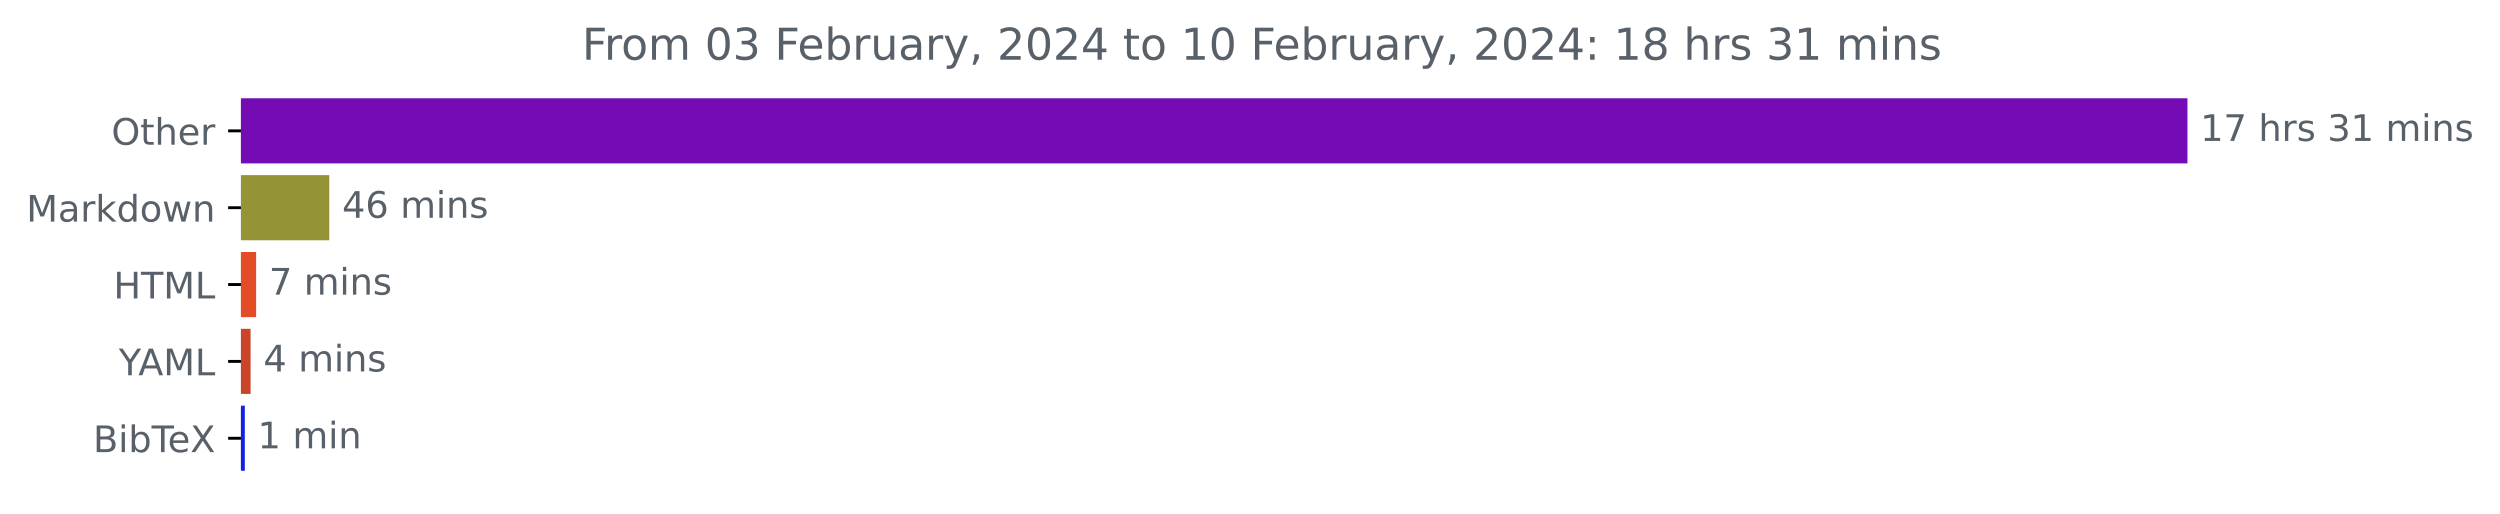
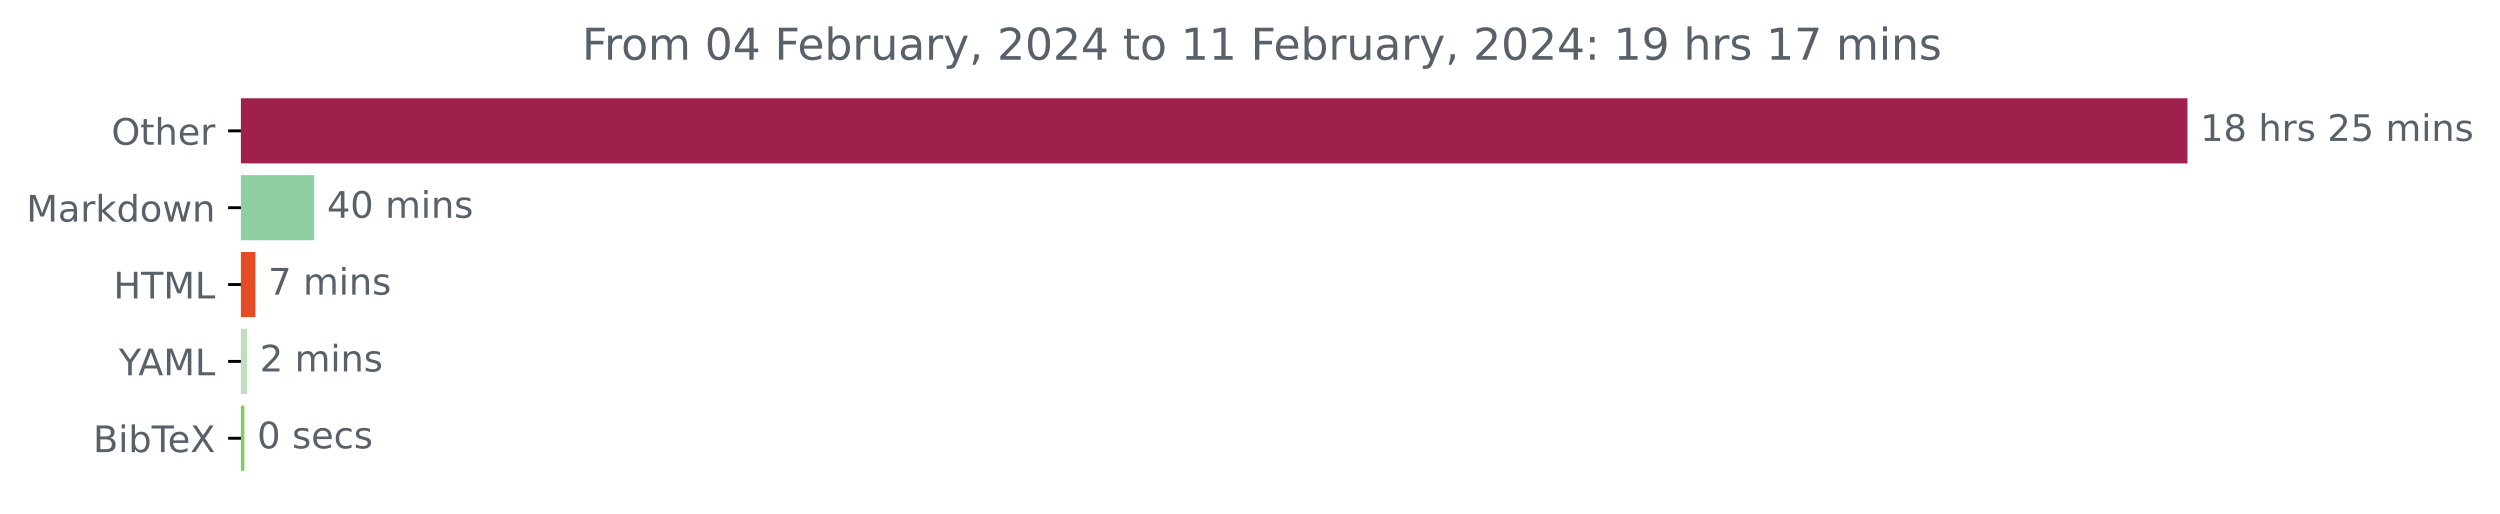
<svg xmlns="http://www.w3.org/2000/svg" xmlns:xlink="http://www.w3.org/1999/xlink" width="683.177pt" height="140.398pt" viewBox="0 0 683.177 140.398" version="1.1">
  <defs>
    <style type="text/css">*{stroke-linejoin: round; stroke-linecap: butt}</style>
  </defs>
  <g id="figure_1">
    <g id="patch_1">
      <path d="M 0 140.398  L 683.177 140.398  L 683.177 0  L 0 0  L 0 140.398  z " style="fill: none" />
    </g>
    <g id="axes_1">
      <g id="patch_2">
-         <path d="M 65.841 27.358  L 597.269 27.358  L 597.269 44.158  L 65.841 44.158  z " clip-path="url(#pc514767d37)" style="fill: #740bb5; stroke: #740bb5; stroke-linejoin: miter" />
+         <path d="M 65.841 27.358  L 597.269 27.358  L 597.269 44.158  L 65.841 44.158  z " clip-path="url(#p71b68f8de7)" style="fill: #a0204d; stroke: #a0204d; stroke-linejoin: miter" />
      </g>
      <g id="patch_3">
-         <path d="M 65.841 48.358  L 89.486 48.358  L 89.486 65.158  L 65.841 65.158  z " clip-path="url(#pc514767d37)" style="fill: #949335; stroke: #949335; stroke-linejoin: miter" />
+         <path d="M 65.841 48.358  L 85.362 48.358  L 85.362 65.158  L 65.841 65.158  z " clip-path="url(#p71b68f8de7)" style="fill: #8dcfa2; stroke: #8dcfa2; stroke-linejoin: miter" />
      </g>
      <g id="patch_4">
-         <path d="M 65.841 69.358  L 69.491 69.358  L 69.491 86.158  L 65.841 86.158  z " clip-path="url(#pc514767d37)" style="fill: #e34c26; stroke: #e34c26; stroke-linejoin: miter" />
+         <path d="M 65.841 69.358  L 69.289 69.358  L 69.289 86.158  L 65.841 86.158  z " clip-path="url(#p71b68f8de7)" style="fill: #e34c26; stroke: #e34c26; stroke-linejoin: miter" />
      </g>
      <g id="patch_5">
-         <path d="M 65.841 90.358  L 67.975 90.358  L 67.975 107.158  L 65.841 107.158  z " clip-path="url(#pc514767d37)" style="fill: #c94429; stroke: #c94429; stroke-linejoin: miter" />
+         <path d="M 65.841 90.358  L 67.009 90.358  L 67.009 107.158  L 65.841 107.158  z " clip-path="url(#p71b68f8de7)" style="fill: #c1dec0; stroke: #c1dec0; stroke-linejoin: miter" />
      </g>
      <g id="patch_6">
-         <path d="M 65.841 111.358  L 66.402 111.358  L 66.402 128.158  L 65.841 128.158  z " clip-path="url(#pc514767d37)" style="fill: #1123de; stroke: #1123de; stroke-linejoin: miter" />
+         <path d="M 65.841 111.358  L 66.286 111.358  L 66.286 128.158  L 65.841 128.158  z " clip-path="url(#p71b68f8de7)" style="fill: #84cb62; stroke: #84cb62; stroke-linejoin: miter" />
      </g>
      <g id="matplotlib.axis_1" />
      <g id="matplotlib.axis_2">
        <g id="ytick_1">
          <g id="line2d_1">
            <defs>
-               <path id="mca4793bc6b" d="M 0 0  L -3.5 0  " style="stroke: #000000; stroke-width: 0.8" />
+               <path id="m6993521063" d="M 0 0  L -3.5 0  " style="stroke: #000000; stroke-width: 0.8" />
            </defs>
            <g>
-               <use xlink:href="#mca4793bc6b" x="65.841" y="35.758" style="stroke: #000000; stroke-width: 0.8" />
+               <use xlink:href="#m6993521063" x="65.841" y="35.758" style="stroke: #000000; stroke-width: 0.8" />
            </g>
          </g>
          <g id="text_1">
            <g style="fill: #586069" transform="translate(30.44687 39.55734)scale(0.1 -0.1)">
              <defs>
                <path id="DejaVuSans-4f" d="M 2522 4238  Q 1834 4238 1429 3725  Q 1025 3213 1025 2328  Q 1025 1447 1429 934  Q 1834 422 2522 422  Q 3209 422 3611 934  Q 4013 1447 4013 2328  Q 4013 3213 3611 3725  Q 3209 4238 2522 4238  z M 2522 4750  Q 3503 4750 4090 4092  Q 4678 3434 4678 2328  Q 4678 1225 4090 567  Q 3503 -91 2522 -91  Q 1538 -91 948 565  Q 359 1222 359 2328  Q 359 3434 948 4092  Q 1538 4750 2522 4750  z " transform="scale(0.015625)" />
                <path id="DejaVuSans-74" d="M 1172 4494  L 1172 3500  L 2356 3500  L 2356 3053  L 1172 3053  L 1172 1153  Q 1172 725 1289 603  Q 1406 481 1766 481  L 2356 481  L 2356 0  L 1766 0  Q 1100 0 847 248  Q 594 497 594 1153  L 594 3053  L 172 3053  L 172 3500  L 594 3500  L 594 4494  L 1172 4494  z " transform="scale(0.015625)" />
                <path id="DejaVuSans-68" d="M 3513 2113  L 3513 0  L 2938 0  L 2938 2094  Q 2938 2591 2744 2837  Q 2550 3084 2163 3084  Q 1697 3084 1428 2787  Q 1159 2491 1159 1978  L 1159 0  L 581 0  L 581 4863  L 1159 4863  L 1159 2956  Q 1366 3272 1645 3428  Q 1925 3584 2291 3584  Q 2894 3584 3203 3211  Q 3513 2838 3513 2113  z " transform="scale(0.015625)" />
                <path id="DejaVuSans-65" d="M 3597 1894  L 3597 1613  L 953 1613  Q 991 1019 1311 708  Q 1631 397 2203 397  Q 2534 397 2845 478  Q 3156 559 3463 722  L 3463 178  Q 3153 47 2828 -22  Q 2503 -91 2169 -91  Q 1331 -91 842 396  Q 353 884 353 1716  Q 353 2575 817 3079  Q 1281 3584 2069 3584  Q 2775 3584 3186 3129  Q 3597 2675 3597 1894  z M 3022 2063  Q 3016 2534 2758 2815  Q 2500 3097 2075 3097  Q 1594 3097 1305 2825  Q 1016 2553 972 2059  L 3022 2063  z " transform="scale(0.015625)" />
                <path id="DejaVuSans-72" d="M 2631 2963  Q 2534 3019 2420 3045  Q 2306 3072 2169 3072  Q 1681 3072 1420 2755  Q 1159 2438 1159 1844  L 1159 0  L 581 0  L 581 3500  L 1159 3500  L 1159 2956  Q 1341 3275 1631 3429  Q 1922 3584 2338 3584  Q 2397 3584 2469 3576  Q 2541 3569 2628 3553  L 2631 2963  z " transform="scale(0.015625)" />
              </defs>
              <use xlink:href="#DejaVuSans-4f" />
              <use xlink:href="#DejaVuSans-74" x="78.711" />
              <use xlink:href="#DejaVuSans-68" x="117.92" />
              <use xlink:href="#DejaVuSans-65" x="181.299" />
              <use xlink:href="#DejaVuSans-72" x="242.822" />
            </g>
          </g>
        </g>
        <g id="ytick_2">
          <g id="line2d_2">
            <g>
-               <use xlink:href="#mca4793bc6b" x="65.841" y="56.758" style="stroke: #000000; stroke-width: 0.8" />
+               <use xlink:href="#m6993521063" x="65.841" y="56.758" style="stroke: #000000; stroke-width: 0.8" />
            </g>
          </g>
          <g id="text_2">
            <g style="fill: #586069" transform="translate(7.2 60.55734)scale(0.1 -0.1)">
              <defs>
                <path id="DejaVuSans-4d" d="M 628 4666  L 1569 4666  L 2759 1491  L 3956 4666  L 4897 4666  L 4897 0  L 4281 0  L 4281 4097  L 3078 897  L 2444 897  L 1241 4097  L 1241 0  L 628 0  L 628 4666  z " transform="scale(0.015625)" />
                <path id="DejaVuSans-61" d="M 2194 1759  Q 1497 1759 1228 1600  Q 959 1441 959 1056  Q 959 750 1161 570  Q 1363 391 1709 391  Q 2188 391 2477 730  Q 2766 1069 2766 1631  L 2766 1759  L 2194 1759  z M 3341 1997  L 3341 0  L 2766 0  L 2766 531  Q 2569 213 2275 61  Q 1981 -91 1556 -91  Q 1019 -91 701 211  Q 384 513 384 1019  Q 384 1609 779 1909  Q 1175 2209 1959 2209  L 2766 2209  L 2766 2266  Q 2766 2663 2505 2880  Q 2244 3097 1772 3097  Q 1472 3097 1187 3025  Q 903 2953 641 2809  L 641 3341  Q 956 3463 1253 3523  Q 1550 3584 1831 3584  Q 2591 3584 2966 3190  Q 3341 2797 3341 1997  z " transform="scale(0.015625)" />
                <path id="DejaVuSans-6b" d="M 581 4863  L 1159 4863  L 1159 1991  L 2875 3500  L 3609 3500  L 1753 1863  L 3688 0  L 2938 0  L 1159 1709  L 1159 0  L 581 0  L 581 4863  z " transform="scale(0.015625)" />
                <path id="DejaVuSans-64" d="M 2906 2969  L 2906 4863  L 3481 4863  L 3481 0  L 2906 0  L 2906 525  Q 2725 213 2448 61  Q 2172 -91 1784 -91  Q 1150 -91 751 415  Q 353 922 353 1747  Q 353 2572 751 3078  Q 1150 3584 1784 3584  Q 2172 3584 2448 3432  Q 2725 3281 2906 2969  z M 947 1747  Q 947 1113 1208 752  Q 1469 391 1925 391  Q 2381 391 2643 752  Q 2906 1113 2906 1747  Q 2906 2381 2643 2742  Q 2381 3103 1925 3103  Q 1469 3103 1208 2742  Q 947 2381 947 1747  z " transform="scale(0.015625)" />
                <path id="DejaVuSans-6f" d="M 1959 3097  Q 1497 3097 1228 2736  Q 959 2375 959 1747  Q 959 1119 1226 758  Q 1494 397 1959 397  Q 2419 397 2687 759  Q 2956 1122 2956 1747  Q 2956 2369 2687 2733  Q 2419 3097 1959 3097  z M 1959 3584  Q 2709 3584 3137 3096  Q 3566 2609 3566 1747  Q 3566 888 3137 398  Q 2709 -91 1959 -91  Q 1206 -91 779 398  Q 353 888 353 1747  Q 353 2609 779 3096  Q 1206 3584 1959 3584  z " transform="scale(0.015625)" />
                <path id="DejaVuSans-77" d="M 269 3500  L 844 3500  L 1563 769  L 2278 3500  L 2956 3500  L 3675 769  L 4391 3500  L 4966 3500  L 4050 0  L 3372 0  L 2619 2869  L 1863 0  L 1184 0  L 269 3500  z " transform="scale(0.015625)" />
                <path id="DejaVuSans-6e" d="M 3513 2113  L 3513 0  L 2938 0  L 2938 2094  Q 2938 2591 2744 2837  Q 2550 3084 2163 3084  Q 1697 3084 1428 2787  Q 1159 2491 1159 1978  L 1159 0  L 581 0  L 581 3500  L 1159 3500  L 1159 2956  Q 1366 3272 1645 3428  Q 1925 3584 2291 3584  Q 2894 3584 3203 3211  Q 3513 2838 3513 2113  z " transform="scale(0.015625)" />
              </defs>
              <use xlink:href="#DejaVuSans-4d" />
              <use xlink:href="#DejaVuSans-61" x="86.279" />
              <use xlink:href="#DejaVuSans-72" x="147.559" />
              <use xlink:href="#DejaVuSans-6b" x="188.672" />
              <use xlink:href="#DejaVuSans-64" x="246.582" />
              <use xlink:href="#DejaVuSans-6f" x="310.059" />
              <use xlink:href="#DejaVuSans-77" x="371.24" />
              <use xlink:href="#DejaVuSans-6e" x="453.027" />
            </g>
          </g>
        </g>
        <g id="ytick_3">
          <g id="line2d_3">
            <g>
-               <use xlink:href="#mca4793bc6b" x="65.841" y="77.758" style="stroke: #000000; stroke-width: 0.8" />
+               <use xlink:href="#m6993521063" x="65.841" y="77.758" style="stroke: #000000; stroke-width: 0.8" />
            </g>
          </g>
          <g id="text_3">
            <g style="fill: #586069" transform="translate(31.0125 81.55734)scale(0.1 -0.1)">
              <defs>
                <path id="DejaVuSans-48" d="M 628 4666  L 1259 4666  L 1259 2753  L 3553 2753  L 3553 4666  L 4184 4666  L 4184 0  L 3553 0  L 3553 2222  L 1259 2222  L 1259 0  L 628 0  L 628 4666  z " transform="scale(0.015625)" />
                <path id="DejaVuSans-54" d="M -19 4666  L 3928 4666  L 3928 4134  L 2272 4134  L 2272 0  L 1638 0  L 1638 4134  L -19 4134  L -19 4666  z " transform="scale(0.015625)" />
                <path id="DejaVuSans-4c" d="M 628 4666  L 1259 4666  L 1259 531  L 3531 531  L 3531 0  L 628 0  L 628 4666  z " transform="scale(0.015625)" />
              </defs>
              <use xlink:href="#DejaVuSans-48" />
              <use xlink:href="#DejaVuSans-54" x="75.195" />
              <use xlink:href="#DejaVuSans-4d" x="136.279" />
              <use xlink:href="#DejaVuSans-4c" x="222.559" />
            </g>
          </g>
        </g>
        <g id="ytick_4">
          <g id="line2d_4">
            <g>
-               <use xlink:href="#mca4793bc6b" x="65.841" y="98.758" style="stroke: #000000; stroke-width: 0.8" />
+               <use xlink:href="#m6993521063" x="65.841" y="98.758" style="stroke: #000000; stroke-width: 0.8" />
            </g>
          </g>
          <g id="text_4">
            <g style="fill: #586069" transform="translate(32.46719 102.5573)scale(0.1 -0.1)">
              <defs>
                <path id="DejaVuSans-59" d="M -13 4666  L 666 4666  L 1959 2747  L 3244 4666  L 3922 4666  L 2272 2222  L 2272 0  L 1638 0  L 1638 2222  L -13 4666  z " transform="scale(0.015625)" />
                <path id="DejaVuSans-41" d="M 2188 4044  L 1331 1722  L 3047 1722  L 2188 4044  z M 1831 4666  L 2547 4666  L 4325 0  L 3669 0  L 3244 1197  L 1141 1197  L 716 0  L 50 0  L 1831 4666  z " transform="scale(0.015625)" />
              </defs>
              <use xlink:href="#DejaVuSans-59" />
              <use xlink:href="#DejaVuSans-41" x="53.334" />
              <use xlink:href="#DejaVuSans-4d" x="121.742" />
              <use xlink:href="#DejaVuSans-4c" x="208.021" />
            </g>
          </g>
        </g>
        <g id="ytick_5">
          <g id="line2d_5">
            <g>
-               <use xlink:href="#mca4793bc6b" x="65.841" y="119.758" style="stroke: #000000; stroke-width: 0.8" />
+               <use xlink:href="#m6993521063" x="65.841" y="119.758" style="stroke: #000000; stroke-width: 0.8" />
            </g>
          </g>
          <g id="text_5">
            <g style="fill: #586069" transform="translate(25.44219 123.5573)scale(0.1 -0.1)">
              <defs>
                <path id="DejaVuSans-42" d="M 1259 2228  L 1259 519  L 2272 519  Q 2781 519 3026 730  Q 3272 941 3272 1375  Q 3272 1813 3026 2020  Q 2781 2228 2272 2228  L 1259 2228  z M 1259 4147  L 1259 2741  L 2194 2741  Q 2656 2741 2882 2914  Q 3109 3088 3109 3444  Q 3109 3797 2882 3972  Q 2656 4147 2194 4147  L 1259 4147  z M 628 4666  L 2241 4666  Q 2963 4666 3353 4366  Q 3744 4066 3744 3513  Q 3744 3084 3544 2831  Q 3344 2578 2956 2516  Q 3422 2416 3680 2098  Q 3938 1781 3938 1306  Q 3938 681 3513 340  Q 3088 0 2303 0  L 628 0  L 628 4666  z " transform="scale(0.015625)" />
                <path id="DejaVuSans-69" d="M 603 3500  L 1178 3500  L 1178 0  L 603 0  L 603 3500  z M 603 4863  L 1178 4863  L 1178 4134  L 603 4134  L 603 4863  z " transform="scale(0.015625)" />
                <path id="DejaVuSans-62" d="M 3116 1747  Q 3116 2381 2855 2742  Q 2594 3103 2138 3103  Q 1681 3103 1420 2742  Q 1159 2381 1159 1747  Q 1159 1113 1420 752  Q 1681 391 2138 391  Q 2594 391 2855 752  Q 3116 1113 3116 1747  z M 1159 2969  Q 1341 3281 1617 3432  Q 1894 3584 2278 3584  Q 2916 3584 3314 3078  Q 3713 2572 3713 1747  Q 3713 922 3314 415  Q 2916 -91 2278 -91  Q 1894 -91 1617 61  Q 1341 213 1159 525  L 1159 0  L 581 0  L 581 4863  L 1159 4863  L 1159 2969  z " transform="scale(0.015625)" />
                <path id="DejaVuSans-58" d="M 403 4666  L 1081 4666  L 2241 2931  L 3406 4666  L 4084 4666  L 2584 2425  L 4184 0  L 3506 0  L 2194 1984  L 872 0  L 191 0  L 1856 2491  L 403 4666  z " transform="scale(0.015625)" />
              </defs>
              <use xlink:href="#DejaVuSans-42" />
              <use xlink:href="#DejaVuSans-69" x="68.604" />
              <use xlink:href="#DejaVuSans-62" x="96.387" />
              <use xlink:href="#DejaVuSans-54" x="159.863" />
              <use xlink:href="#DejaVuSans-65" x="203.947" />
              <use xlink:href="#DejaVuSans-58" x="265.471" />
            </g>
          </g>
        </g>
      </g>
      <g id="text_6">
        <g style="fill: #586069" transform="translate(601.2692 38.5175)scale(0.1 -0.1)">
          <defs>
            <path id="DejaVuSans-31" d="M 794 531  L 1825 531  L 1825 4091  L 703 3866  L 703 4441  L 1819 4666  L 2450 4666  L 2450 531  L 3481 531  L 3481 0  L 794 0  L 794 531  z " transform="scale(0.015625)" />
-             <path id="DejaVuSans-37" d="M 525 4666  L 3525 4666  L 3525 4397  L 1831 0  L 1172 0  L 2766 4134  L 525 4134  L 525 4666  z " transform="scale(0.015625)" />
+             <path id="DejaVuSans-38" d="M 2034 2216  Q 1584 2216 1326 1975  Q 1069 1734 1069 1313  Q 1069 891 1326 650  Q 1584 409 2034 409  Q 2484 409 2743 651  Q 3003 894 3003 1313  Q 3003 1734 2745 1975  Q 2488 2216 2034 2216  z M 1403 2484  Q 997 2584 770 2862  Q 544 3141 544 3541  Q 544 4100 942 4425  Q 1341 4750 2034 4750  Q 2731 4750 3128 4425  Q 3525 4100 3525 3541  Q 3525 3141 3298 2862  Q 3072 2584 2669 2484  Q 3125 2378 3379 2068  Q 3634 1759 3634 1313  Q 3634 634 3220 271  Q 2806 -91 2034 -91  Q 1263 -91 848 271  Q 434 634 434 1313  Q 434 1759 690 2068  Q 947 2378 1403 2484  z M 1172 3481  Q 1172 3119 1398 2916  Q 1625 2713 2034 2713  Q 2441 2713 2670 2916  Q 2900 3119 2900 3481  Q 2900 3844 2670 4047  Q 2441 4250 2034 4250  Q 1625 4250 1398 4047  Q 1172 3844 1172 3481  z " transform="scale(0.015625)" />
            <path id="DejaVuSans-20" transform="scale(0.015625)" />
            <path id="DejaVuSans-73" d="M 2834 3397  L 2834 2853  Q 2591 2978 2328 3040  Q 2066 3103 1784 3103  Q 1356 3103 1142 2972  Q 928 2841 928 2578  Q 928 2378 1081 2264  Q 1234 2150 1697 2047  L 1894 2003  Q 2506 1872 2764 1633  Q 3022 1394 3022 966  Q 3022 478 2636 193  Q 2250 -91 1575 -91  Q 1294 -91 989 -36  Q 684 19 347 128  L 347 722  Q 666 556 975 473  Q 1284 391 1588 391  Q 1994 391 2212 530  Q 2431 669 2431 922  Q 2431 1156 2273 1281  Q 2116 1406 1581 1522  L 1381 1569  Q 847 1681 609 1914  Q 372 2147 372 2553  Q 372 3047 722 3315  Q 1072 3584 1716 3584  Q 2034 3584 2315 3537  Q 2597 3491 2834 3397  z " transform="scale(0.015625)" />
-             <path id="DejaVuSans-33" d="M 2597 2516  Q 3050 2419 3304 2112  Q 3559 1806 3559 1356  Q 3559 666 3084 287  Q 2609 -91 1734 -91  Q 1441 -91 1130 -33  Q 819 25 488 141  L 488 750  Q 750 597 1062 519  Q 1375 441 1716 441  Q 2309 441 2620 675  Q 2931 909 2931 1356  Q 2931 1769 2642 2001  Q 2353 2234 1838 2234  L 1294 2234  L 1294 2753  L 1863 2753  Q 2328 2753 2575 2939  Q 2822 3125 2822 3475  Q 2822 3834 2567 4026  Q 2313 4219 1838 4219  Q 1578 4219 1281 4162  Q 984 4106 628 3988  L 628 4550  Q 988 4650 1302 4700  Q 1616 4750 1894 4750  Q 2613 4750 3031 4423  Q 3450 4097 3450 3541  Q 3450 3153 3228 2886  Q 3006 2619 2597 2516  z " transform="scale(0.015625)" />
+             <path id="DejaVuSans-32" d="M 1228 531  L 3431 531  L 3431 0  L 469 0  L 469 531  Q 828 903 1448 1529  Q 2069 2156 2228 2338  Q 2531 2678 2651 2914  Q 2772 3150 2772 3378  Q 2772 3750 2511 3984  Q 2250 4219 1831 4219  Q 1534 4219 1204 4116  Q 875 4013 500 3803  L 500 4441  Q 881 4594 1212 4672  Q 1544 4750 1819 4750  Q 2544 4750 2975 4387  Q 3406 4025 3406 3419  Q 3406 3131 3298 2873  Q 3191 2616 2906 2266  Q 2828 2175 2409 1742  Q 1991 1309 1228 531  z " transform="scale(0.015625)" />
+             <path id="DejaVuSans-35" d="M 691 4666  L 3169 4666  L 3169 4134  L 1269 4134  L 1269 2991  Q 1406 3038 1543 3061  Q 1681 3084 1819 3084  Q 2600 3084 3056 2656  Q 3513 2228 3513 1497  Q 3513 744 3044 326  Q 2575 -91 1722 -91  Q 1428 -91 1123 -41  Q 819 9 494 109  L 494 744  Q 775 591 1075 516  Q 1375 441 1709 441  Q 2250 441 2565 725  Q 2881 1009 2881 1497  Q 2881 1984 2565 2268  Q 2250 2553 1709 2553  Q 1456 2553 1204 2497  Q 953 2441 691 2322  L 691 4666  z " transform="scale(0.015625)" />
            <path id="DejaVuSans-6d" d="M 3328 2828  Q 3544 3216 3844 3400  Q 4144 3584 4550 3584  Q 5097 3584 5394 3201  Q 5691 2819 5691 2113  L 5691 0  L 5113 0  L 5113 2094  Q 5113 2597 4934 2840  Q 4756 3084 4391 3084  Q 3944 3084 3684 2787  Q 3425 2491 3425 1978  L 3425 0  L 2847 0  L 2847 2094  Q 2847 2600 2669 2842  Q 2491 3084 2119 3084  Q 1678 3084 1418 2786  Q 1159 2488 1159 1978  L 1159 0  L 581 0  L 581 3500  L 1159 3500  L 1159 2956  Q 1356 3278 1631 3431  Q 1906 3584 2284 3584  Q 2666 3584 2933 3390  Q 3200 3197 3328 2828  z " transform="scale(0.015625)" />
          </defs>
          <use xlink:href="#DejaVuSans-31" />
-           <use xlink:href="#DejaVuSans-37" x="63.623" />
+           <use xlink:href="#DejaVuSans-38" x="63.623" />
          <use xlink:href="#DejaVuSans-20" x="127.246" />
          <use xlink:href="#DejaVuSans-68" x="159.033" />
          <use xlink:href="#DejaVuSans-72" x="222.412" />
          <use xlink:href="#DejaVuSans-73" x="263.525" />
          <use xlink:href="#DejaVuSans-20" x="315.625" />
-           <use xlink:href="#DejaVuSans-33" x="347.412" />
-           <use xlink:href="#DejaVuSans-31" x="411.035" />
+           <use xlink:href="#DejaVuSans-32" x="347.412" />
+           <use xlink:href="#DejaVuSans-35" x="411.035" />
          <use xlink:href="#DejaVuSans-20" x="474.658" />
          <use xlink:href="#DejaVuSans-6d" x="506.445" />
          <use xlink:href="#DejaVuSans-69" x="603.857" />
          <use xlink:href="#DejaVuSans-6e" x="631.641" />
          <use xlink:href="#DejaVuSans-73" x="695.02" />
        </g>
      </g>
      <g id="text_7">
-         <g style="fill: #586069" transform="translate(93.48588 59.5175)scale(0.1 -0.1)">
+         <g style="fill: #586069" transform="translate(89.36249 59.5175)scale(0.1 -0.1)">
          <defs>
            <path id="DejaVuSans-34" d="M 2419 4116  L 825 1625  L 2419 1625  L 2419 4116  z M 2253 4666  L 3047 4666  L 3047 1625  L 3713 1625  L 3713 1100  L 3047 1100  L 3047 0  L 2419 0  L 2419 1100  L 313 1100  L 313 1709  L 2253 4666  z " transform="scale(0.015625)" />
-             <path id="DejaVuSans-36" d="M 2113 2584  Q 1688 2584 1439 2293  Q 1191 2003 1191 1497  Q 1191 994 1439 701  Q 1688 409 2113 409  Q 2538 409 2786 701  Q 3034 994 3034 1497  Q 3034 2003 2786 2293  Q 2538 2584 2113 2584  z M 3366 4563  L 3366 3988  Q 3128 4100 2886 4159  Q 2644 4219 2406 4219  Q 1781 4219 1451 3797  Q 1122 3375 1075 2522  Q 1259 2794 1537 2939  Q 1816 3084 2150 3084  Q 2853 3084 3261 2657  Q 3669 2231 3669 1497  Q 3669 778 3244 343  Q 2819 -91 2113 -91  Q 1303 -91 875 529  Q 447 1150 447 2328  Q 447 3434 972 4092  Q 1497 4750 2381 4750  Q 2619 4750 2861 4703  Q 3103 4656 3366 4563  z " transform="scale(0.015625)" />
+             <path id="DejaVuSans-30" d="M 2034 4250  Q 1547 4250 1301 3770  Q 1056 3291 1056 2328  Q 1056 1369 1301 889  Q 1547 409 2034 409  Q 2525 409 2770 889  Q 3016 1369 3016 2328  Q 3016 3291 2770 3770  Q 2525 4250 2034 4250  z M 2034 4750  Q 2819 4750 3233 4129  Q 3647 3509 3647 2328  Q 3647 1150 3233 529  Q 2819 -91 2034 -91  Q 1250 -91 836 529  Q 422 1150 422 2328  Q 422 3509 836 4129  Q 1250 4750 2034 4750  z " transform="scale(0.015625)" />
          </defs>
          <use xlink:href="#DejaVuSans-34" />
-           <use xlink:href="#DejaVuSans-36" x="63.623" />
+           <use xlink:href="#DejaVuSans-30" x="63.623" />
          <use xlink:href="#DejaVuSans-20" x="127.246" />
          <use xlink:href="#DejaVuSans-6d" x="159.033" />
          <use xlink:href="#DejaVuSans-69" x="256.445" />
          <use xlink:href="#DejaVuSans-6e" x="284.229" />
          <use xlink:href="#DejaVuSans-73" x="347.607" />
        </g>
      </g>
      <g id="text_8">
-         <g style="fill: #586069" transform="translate(73.49132 80.5175)scale(0.1 -0.1)">
+         <g style="fill: #586069" transform="translate(73.28893 80.5175)scale(0.1 -0.1)">
+           <defs>
+             <path id="DejaVuSans-37" d="M 525 4666  L 3525 4666  L 3525 4397  L 1831 0  L 1172 0  L 2766 4134  L 525 4134  L 525 4666  z " transform="scale(0.015625)" />
+           </defs>
          <use xlink:href="#DejaVuSans-37" />
          <use xlink:href="#DejaVuSans-20" x="63.623" />
          <use xlink:href="#DejaVuSans-6d" x="95.41" />
          <use xlink:href="#DejaVuSans-69" x="192.822" />
          <use xlink:href="#DejaVuSans-6e" x="220.605" />
          <use xlink:href="#DejaVuSans-73" x="283.984" />
        </g>
      </g>
      <g id="text_9">
-         <g style="fill: #586069" transform="translate(71.97488 101.5175)scale(0.1 -0.1)">
-           <use xlink:href="#DejaVuSans-34" />
+         <g style="fill: #586069" transform="translate(71.0086 101.5175)scale(0.1 -0.1)">
+           <use xlink:href="#DejaVuSans-32" />
          <use xlink:href="#DejaVuSans-20" x="63.623" />
          <use xlink:href="#DejaVuSans-6d" x="95.41" />
          <use xlink:href="#DejaVuSans-69" x="192.822" />
          <use xlink:href="#DejaVuSans-6e" x="220.605" />
          <use xlink:href="#DejaVuSans-73" x="283.984" />
        </g>
      </g>
      <g id="text_10">
-         <g style="fill: #586069" transform="translate(70.40227 122.5175)scale(0.1 -0.1)">
-           <use xlink:href="#DejaVuSans-31" />
+         <g style="fill: #586069" transform="translate(70.28557 122.5175)scale(0.1 -0.1)">
+           <defs>
+             <path id="DejaVuSans-63" d="M 3122 3366  L 3122 2828  Q 2878 2963 2633 3030  Q 2388 3097 2138 3097  Q 1578 3097 1268 2742  Q 959 2388 959 1747  Q 959 1106 1268 751  Q 1578 397 2138 397  Q 2388 397 2633 464  Q 2878 531 3122 666  L 3122 134  Q 2881 22 2623 -34  Q 2366 -91 2075 -91  Q 1284 -91 818 406  Q 353 903 353 1747  Q 353 2603 823 3093  Q 1294 3584 2113 3584  Q 2378 3584 2631 3529  Q 2884 3475 3122 3366  z " transform="scale(0.015625)" />
+           </defs>
+           <use xlink:href="#DejaVuSans-30" />
          <use xlink:href="#DejaVuSans-20" x="63.623" />
-           <use xlink:href="#DejaVuSans-6d" x="95.41" />
-           <use xlink:href="#DejaVuSans-69" x="192.822" />
-           <use xlink:href="#DejaVuSans-6e" x="220.605" />
+           <use xlink:href="#DejaVuSans-73" x="95.41" />
+           <use xlink:href="#DejaVuSans-65" x="147.51" />
+           <use xlink:href="#DejaVuSans-63" x="209.033" />
+           <use xlink:href="#DejaVuSans-73" x="264.014" />
        </g>
      </g>
      <g id="text_11">
        <g style="fill: #586069" transform="translate(159.0581 16.31812)scale(0.12 -0.12)">
          <defs>
            <path id="DejaVuSans-46" d="M 628 4666  L 3309 4666  L 3309 4134  L 1259 4134  L 1259 2759  L 3109 2759  L 3109 2228  L 1259 2228  L 1259 0  L 628 0  L 628 4666  z " transform="scale(0.015625)" />
-             <path id="DejaVuSans-30" d="M 2034 4250  Q 1547 4250 1301 3770  Q 1056 3291 1056 2328  Q 1056 1369 1301 889  Q 1547 409 2034 409  Q 2525 409 2770 889  Q 3016 1369 3016 2328  Q 3016 3291 2770 3770  Q 2525 4250 2034 4250  z M 2034 4750  Q 2819 4750 3233 4129  Q 3647 3509 3647 2328  Q 3647 1150 3233 529  Q 2819 -91 2034 -91  Q 1250 -91 836 529  Q 422 1150 422 2328  Q 422 3509 836 4129  Q 1250 4750 2034 4750  z " transform="scale(0.015625)" />
            <path id="DejaVuSans-75" d="M 544 1381  L 544 3500  L 1119 3500  L 1119 1403  Q 1119 906 1312 657  Q 1506 409 1894 409  Q 2359 409 2629 706  Q 2900 1003 2900 1516  L 2900 3500  L 3475 3500  L 3475 0  L 2900 0  L 2900 538  Q 2691 219 2414 64  Q 2138 -91 1772 -91  Q 1169 -91 856 284  Q 544 659 544 1381  z M 1991 3584  L 1991 3584  z " transform="scale(0.015625)" />
            <path id="DejaVuSans-79" d="M 2059 -325  Q 1816 -950 1584 -1140  Q 1353 -1331 966 -1331  L 506 -1331  L 506 -850  L 844 -850  Q 1081 -850 1212 -737  Q 1344 -625 1503 -206  L 1606 56  L 191 3500  L 800 3500  L 1894 763  L 2988 3500  L 3597 3500  L 2059 -325  z " transform="scale(0.015625)" />
            <path id="DejaVuSans-2c" d="M 750 794  L 1409 794  L 1409 256  L 897 -744  L 494 -744  L 750 256  L 750 794  z " transform="scale(0.015625)" />
-             <path id="DejaVuSans-32" d="M 1228 531  L 3431 531  L 3431 0  L 469 0  L 469 531  Q 828 903 1448 1529  Q 2069 2156 2228 2338  Q 2531 2678 2651 2914  Q 2772 3150 2772 3378  Q 2772 3750 2511 3984  Q 2250 4219 1831 4219  Q 1534 4219 1204 4116  Q 875 4013 500 3803  L 500 4441  Q 881 4594 1212 4672  Q 1544 4750 1819 4750  Q 2544 4750 2975 4387  Q 3406 4025 3406 3419  Q 3406 3131 3298 2873  Q 3191 2616 2906 2266  Q 2828 2175 2409 1742  Q 1991 1309 1228 531  z " transform="scale(0.015625)" />
            <path id="DejaVuSans-3a" d="M 750 794  L 1409 794  L 1409 0  L 750 0  L 750 794  z M 750 3309  L 1409 3309  L 1409 2516  L 750 2516  L 750 3309  z " transform="scale(0.015625)" />
-             <path id="DejaVuSans-38" d="M 2034 2216  Q 1584 2216 1326 1975  Q 1069 1734 1069 1313  Q 1069 891 1326 650  Q 1584 409 2034 409  Q 2484 409 2743 651  Q 3003 894 3003 1313  Q 3003 1734 2745 1975  Q 2488 2216 2034 2216  z M 1403 2484  Q 997 2584 770 2862  Q 544 3141 544 3541  Q 544 4100 942 4425  Q 1341 4750 2034 4750  Q 2731 4750 3128 4425  Q 3525 4100 3525 3541  Q 3525 3141 3298 2862  Q 3072 2584 2669 2484  Q 3125 2378 3379 2068  Q 3634 1759 3634 1313  Q 3634 634 3220 271  Q 2806 -91 2034 -91  Q 1263 -91 848 271  Q 434 634 434 1313  Q 434 1759 690 2068  Q 947 2378 1403 2484  z M 1172 3481  Q 1172 3119 1398 2916  Q 1625 2713 2034 2713  Q 2441 2713 2670 2916  Q 2900 3119 2900 3481  Q 2900 3844 2670 4047  Q 2441 4250 2034 4250  Q 1625 4250 1398 4047  Q 1172 3844 1172 3481  z " transform="scale(0.015625)" />
+             <path id="DejaVuSans-39" d="M 703 97  L 703 672  Q 941 559 1184 500  Q 1428 441 1663 441  Q 2288 441 2617 861  Q 2947 1281 2994 2138  Q 2813 1869 2534 1725  Q 2256 1581 1919 1581  Q 1219 1581 811 2004  Q 403 2428 403 3163  Q 403 3881 828 4315  Q 1253 4750 1959 4750  Q 2769 4750 3195 4129  Q 3622 3509 3622 2328  Q 3622 1225 3098 567  Q 2575 -91 1691 -91  Q 1453 -91 1209 -44  Q 966 3 703 97  z M 1959 2075  Q 2384 2075 2632 2365  Q 2881 2656 2881 3163  Q 2881 3666 2632 3958  Q 2384 4250 1959 4250  Q 1534 4250 1286 3958  Q 1038 3666 1038 3163  Q 1038 2656 1286 2365  Q 1534 2075 1959 2075  z " transform="scale(0.015625)" />
          </defs>
          <use xlink:href="#DejaVuSans-46" />
          <use xlink:href="#DejaVuSans-72" x="50.27" />
          <use xlink:href="#DejaVuSans-6f" x="89.133" />
          <use xlink:href="#DejaVuSans-6d" x="150.314" />
          <use xlink:href="#DejaVuSans-20" x="247.727" />
          <use xlink:href="#DejaVuSans-30" x="279.514" />
-           <use xlink:href="#DejaVuSans-33" x="343.137" />
+           <use xlink:href="#DejaVuSans-34" x="343.137" />
          <use xlink:href="#DejaVuSans-20" x="406.76" />
          <use xlink:href="#DejaVuSans-46" x="438.547" />
          <use xlink:href="#DejaVuSans-65" x="490.566" />
          <use xlink:href="#DejaVuSans-62" x="552.09" />
          <use xlink:href="#DejaVuSans-72" x="615.566" />
          <use xlink:href="#DejaVuSans-75" x="656.68" />
          <use xlink:href="#DejaVuSans-61" x="720.059" />
          <use xlink:href="#DejaVuSans-72" x="781.338" />
          <use xlink:href="#DejaVuSans-79" x="822.451" />
          <use xlink:href="#DejaVuSans-2c" x="881.631" />
          <use xlink:href="#DejaVuSans-20" x="913.418" />
          <use xlink:href="#DejaVuSans-32" x="945.205" />
          <use xlink:href="#DejaVuSans-30" x="1008.828" />
          <use xlink:href="#DejaVuSans-32" x="1072.451" />
          <use xlink:href="#DejaVuSans-34" x="1136.074" />
          <use xlink:href="#DejaVuSans-20" x="1199.697" />
          <use xlink:href="#DejaVuSans-74" x="1231.484" />
          <use xlink:href="#DejaVuSans-6f" x="1270.693" />
          <use xlink:href="#DejaVuSans-20" x="1331.875" />
          <use xlink:href="#DejaVuSans-31" x="1363.662" />
-           <use xlink:href="#DejaVuSans-30" x="1427.285" />
+           <use xlink:href="#DejaVuSans-31" x="1427.285" />
          <use xlink:href="#DejaVuSans-20" x="1490.908" />
          <use xlink:href="#DejaVuSans-46" x="1522.695" />
          <use xlink:href="#DejaVuSans-65" x="1574.715" />
          <use xlink:href="#DejaVuSans-62" x="1636.238" />
          <use xlink:href="#DejaVuSans-72" x="1699.715" />
          <use xlink:href="#DejaVuSans-75" x="1740.828" />
          <use xlink:href="#DejaVuSans-61" x="1804.207" />
          <use xlink:href="#DejaVuSans-72" x="1865.486" />
          <use xlink:href="#DejaVuSans-79" x="1906.6" />
          <use xlink:href="#DejaVuSans-2c" x="1965.779" />
          <use xlink:href="#DejaVuSans-20" x="1997.566" />
          <use xlink:href="#DejaVuSans-32" x="2029.354" />
          <use xlink:href="#DejaVuSans-30" x="2092.977" />
          <use xlink:href="#DejaVuSans-32" x="2156.6" />
          <use xlink:href="#DejaVuSans-34" x="2220.223" />
          <use xlink:href="#DejaVuSans-3a" x="2283.846" />
          <use xlink:href="#DejaVuSans-20" x="2317.537" />
          <use xlink:href="#DejaVuSans-31" x="2349.324" />
-           <use xlink:href="#DejaVuSans-38" x="2412.947" />
+           <use xlink:href="#DejaVuSans-39" x="2412.947" />
          <use xlink:href="#DejaVuSans-20" x="2476.57" />
          <use xlink:href="#DejaVuSans-68" x="2508.357" />
          <use xlink:href="#DejaVuSans-72" x="2571.736" />
          <use xlink:href="#DejaVuSans-73" x="2612.85" />
          <use xlink:href="#DejaVuSans-20" x="2664.949" />
-           <use xlink:href="#DejaVuSans-33" x="2696.736" />
-           <use xlink:href="#DejaVuSans-31" x="2760.359" />
+           <use xlink:href="#DejaVuSans-31" x="2696.736" />
+           <use xlink:href="#DejaVuSans-37" x="2760.359" />
          <use xlink:href="#DejaVuSans-20" x="2823.982" />
          <use xlink:href="#DejaVuSans-6d" x="2855.77" />
          <use xlink:href="#DejaVuSans-69" x="2953.182" />
          <use xlink:href="#DejaVuSans-6e" x="2980.965" />
          <use xlink:href="#DejaVuSans-73" x="3044.344" />
        </g>
      </g>
    </g>
  </g>
  <defs>
-     <clipPath id="pc514767d37">
+     <clipPath id="p71b68f8de7">
      <rect x="65.841" y="22.318" width="558" height="110.88" />
    </clipPath>
  </defs>
</svg>
